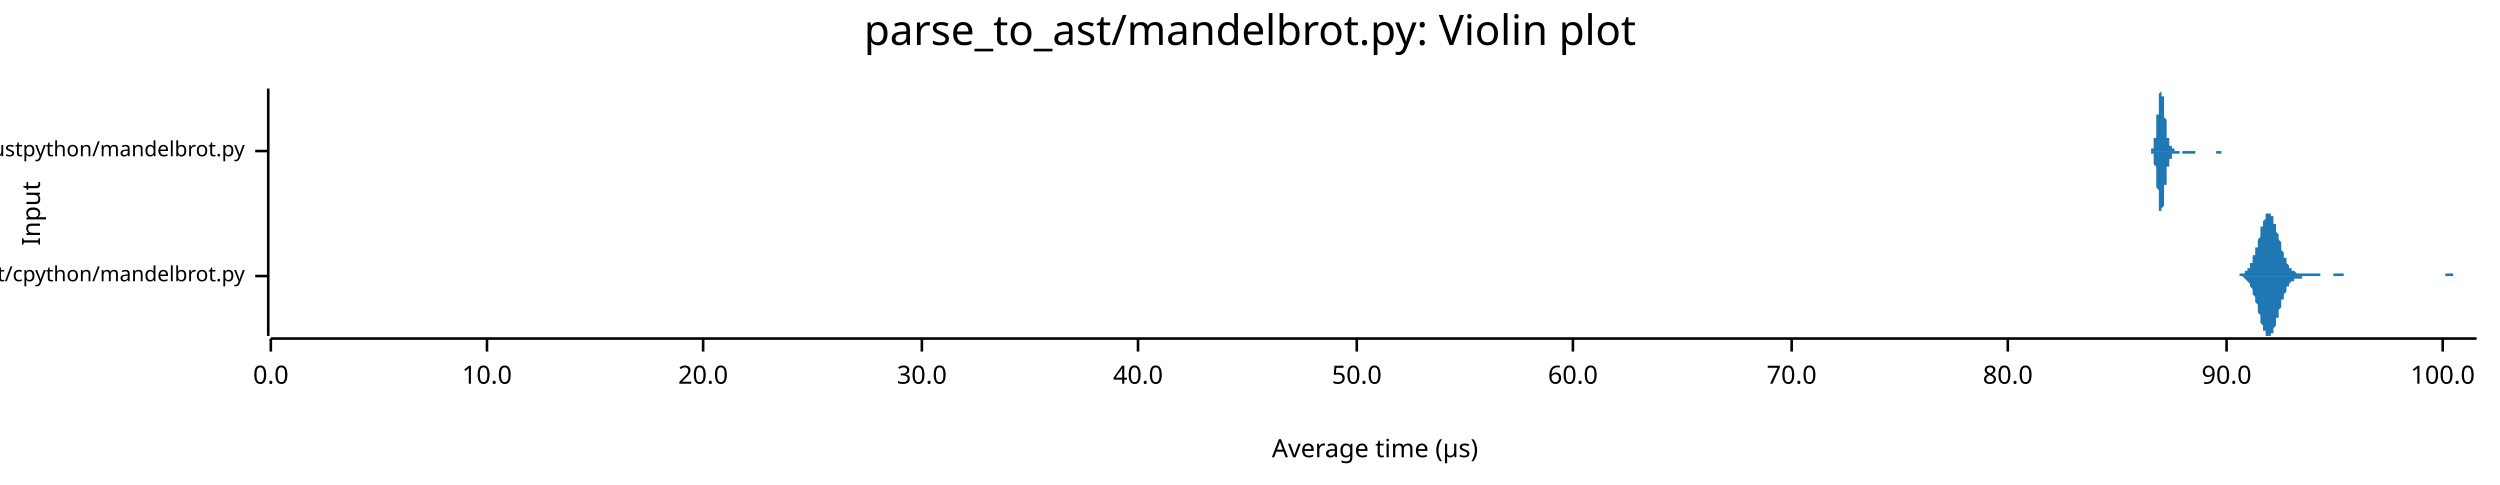
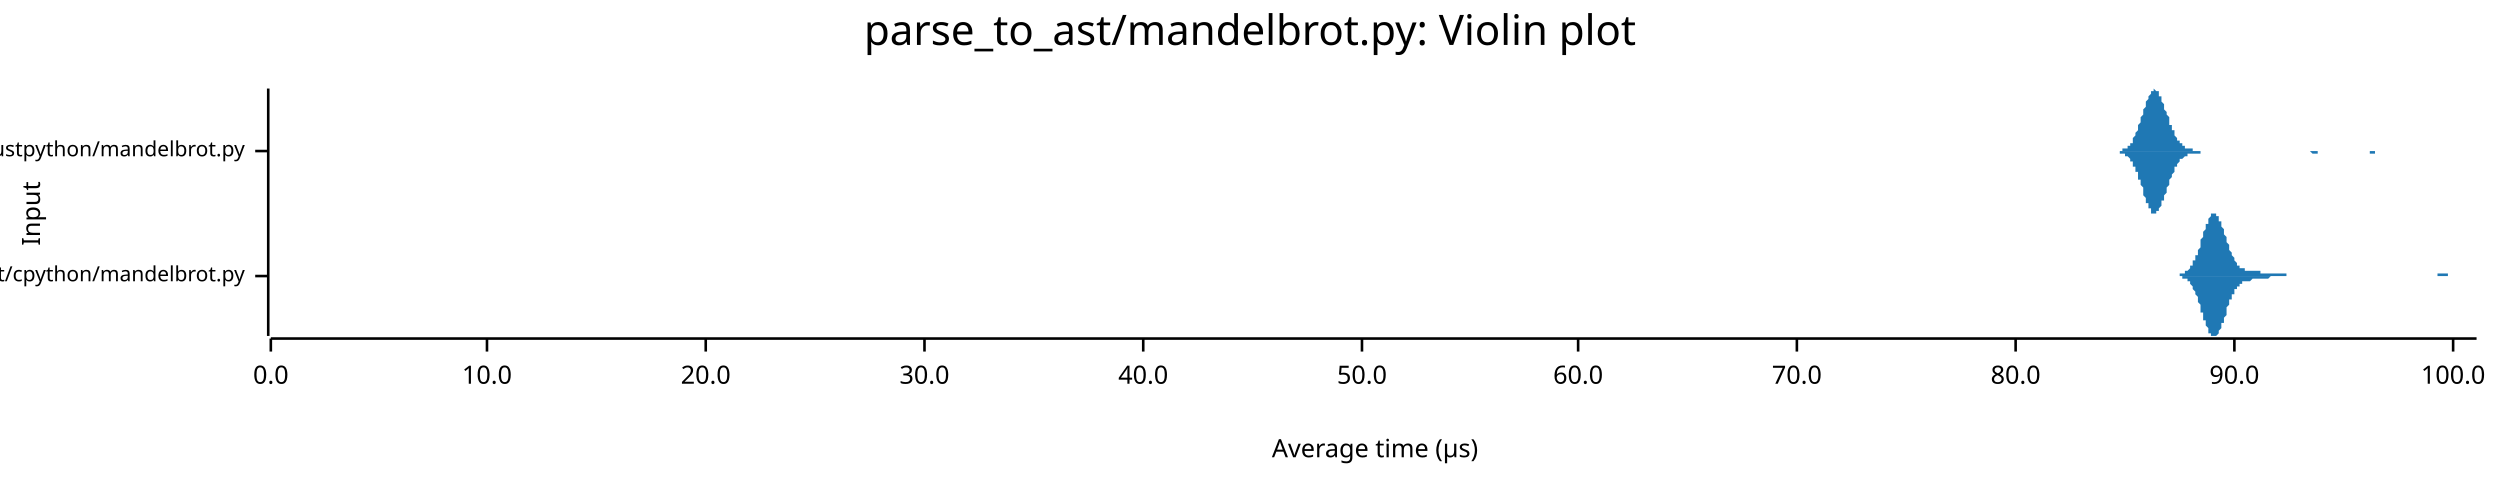
<svg xmlns="http://www.w3.org/2000/svg" width="960" height="186" viewBox="0 0 960 186">
  <text x="480" y="5" dy="0.76em" text-anchor="middle" font-family="sans-serif" font-size="16.129" opacity="1" fill="#000000">
parse_to_ast/mandelbrot.py: Violin plot
</text>
  <text x="8" y="82" dy="0.76em" text-anchor="middle" font-family="sans-serif" font-size="9.677" opacity="1" fill="#000000" transform="rotate(270, 8, 82)">
Input
</text>
  <text x="528" y="178" dy="-0.5ex" text-anchor="middle" font-family="sans-serif" font-size="9.677" opacity="1" fill="#000000">
Average time (µs)
</text>
  <polyline fill="none" opacity="1" stroke="#000000" stroke-width="1" points="103,34 103,129 " />
  <text x="94" y="106" dy="0.5ex" text-anchor="end" font-family="sans-serif" font-size="8.065" opacity="1" fill="#000000">
parse_to_ast/cpython/mandelbrot.py
</text>
  <polyline fill="none" opacity="1" stroke="#000000" stroke-width="1" points="98,106 103,106 " />
  <text x="94" y="58" dy="0.5ex" text-anchor="end" font-family="sans-serif" font-size="8.065" opacity="1" fill="#000000">
parse_to_ast/rustpython/mandelbrot.py
</text>
  <polyline fill="none" opacity="1" stroke="#000000" stroke-width="1" points="98,58 103,58 " />
  <polyline fill="none" opacity="1" stroke="#000000" stroke-width="1" points="104,130 951,130 " />
  <text x="104" y="140" dy="0.76em" text-anchor="middle" font-family="sans-serif" font-size="9.677" opacity="1" fill="#000000">
0.0
</text>
  <polyline fill="none" opacity="1" stroke="#000000" stroke-width="1" points="104,130 104,135 " />
  <text x="187" y="140" dy="0.76em" text-anchor="middle" font-family="sans-serif" font-size="9.677" opacity="1" fill="#000000">
10.0
</text>
  <polyline fill="none" opacity="1" stroke="#000000" stroke-width="1" points="187,130 187,135 " />
-   <text x="270" y="140" dy="0.76em" text-anchor="middle" font-family="sans-serif" font-size="9.677" opacity="1" fill="#000000">
+   <text x="271" y="140" dy="0.76em" text-anchor="middle" font-family="sans-serif" font-size="9.677" opacity="1" fill="#000000">
20.0
</text>
-   <polyline fill="none" opacity="1" stroke="#000000" stroke-width="1" points="270,130 270,135 " />
-   <text x="354" y="140" dy="0.76em" text-anchor="middle" font-family="sans-serif" font-size="9.677" opacity="1" fill="#000000">
+   <polyline fill="none" opacity="1" stroke="#000000" stroke-width="1" points="271,130 271,135 " />
+   <text x="355" y="140" dy="0.76em" text-anchor="middle" font-family="sans-serif" font-size="9.677" opacity="1" fill="#000000">
30.0
</text>
-   <polyline fill="none" opacity="1" stroke="#000000" stroke-width="1" points="354,130 354,135 " />
-   <text x="437" y="140" dy="0.76em" text-anchor="middle" font-family="sans-serif" font-size="9.677" opacity="1" fill="#000000">
+   <polyline fill="none" opacity="1" stroke="#000000" stroke-width="1" points="355,130 355,135 " />
+   <text x="439" y="140" dy="0.76em" text-anchor="middle" font-family="sans-serif" font-size="9.677" opacity="1" fill="#000000">
40.0
</text>
-   <polyline fill="none" opacity="1" stroke="#000000" stroke-width="1" points="437,130 437,135 " />
-   <text x="521" y="140" dy="0.76em" text-anchor="middle" font-family="sans-serif" font-size="9.677" opacity="1" fill="#000000">
+   <polyline fill="none" opacity="1" stroke="#000000" stroke-width="1" points="439,130 439,135 " />
+   <text x="523" y="140" dy="0.76em" text-anchor="middle" font-family="sans-serif" font-size="9.677" opacity="1" fill="#000000">
50.0
</text>
-   <polyline fill="none" opacity="1" stroke="#000000" stroke-width="1" points="521,130 521,135 " />
-   <text x="604" y="140" dy="0.76em" text-anchor="middle" font-family="sans-serif" font-size="9.677" opacity="1" fill="#000000">
+   <polyline fill="none" opacity="1" stroke="#000000" stroke-width="1" points="523,130 523,135 " />
+   <text x="606" y="140" dy="0.76em" text-anchor="middle" font-family="sans-serif" font-size="9.677" opacity="1" fill="#000000">
60.0
</text>
-   <polyline fill="none" opacity="1" stroke="#000000" stroke-width="1" points="604,130 604,135 " />
-   <text x="688" y="140" dy="0.76em" text-anchor="middle" font-family="sans-serif" font-size="9.677" opacity="1" fill="#000000">
+   <polyline fill="none" opacity="1" stroke="#000000" stroke-width="1" points="606,130 606,135 " />
+   <text x="690" y="140" dy="0.76em" text-anchor="middle" font-family="sans-serif" font-size="9.677" opacity="1" fill="#000000">
70.0
</text>
-   <polyline fill="none" opacity="1" stroke="#000000" stroke-width="1" points="688,130 688,135 " />
-   <text x="771" y="140" dy="0.76em" text-anchor="middle" font-family="sans-serif" font-size="9.677" opacity="1" fill="#000000">
+   <polyline fill="none" opacity="1" stroke="#000000" stroke-width="1" points="690,130 690,135 " />
+   <text x="774" y="140" dy="0.76em" text-anchor="middle" font-family="sans-serif" font-size="9.677" opacity="1" fill="#000000">
80.0
</text>
-   <polyline fill="none" opacity="1" stroke="#000000" stroke-width="1" points="771,130 771,135 " />
-   <text x="855" y="140" dy="0.76em" text-anchor="middle" font-family="sans-serif" font-size="9.677" opacity="1" fill="#000000">
+   <polyline fill="none" opacity="1" stroke="#000000" stroke-width="1" points="774,130 774,135 " />
+   <text x="858" y="140" dy="0.76em" text-anchor="middle" font-family="sans-serif" font-size="9.677" opacity="1" fill="#000000">
90.0
</text>
-   <polyline fill="none" opacity="1" stroke="#000000" stroke-width="1" points="855,130 855,135 " />
-   <text x="938" y="140" dy="0.76em" text-anchor="middle" font-family="sans-serif" font-size="9.677" opacity="1" fill="#000000">
+   <polyline fill="none" opacity="1" stroke="#000000" stroke-width="1" points="858,130 858,135 " />
+   <text x="942" y="140" dy="0.76em" text-anchor="middle" font-family="sans-serif" font-size="9.677" opacity="1" fill="#000000">
100.0
</text>
-   <polyline fill="none" opacity="1" stroke="#000000" stroke-width="1" points="938,130 938,135 " />
-   <polygon opacity="1" fill="#1F78B4" points="858,106 858,106 858,106 858,106 858,106 859,106 859,106 859,106 859,106 859,106 860,106 860,106 860,106 860,105 860,105 860,105 861,105 861,105 861,105 861,105 861,105 862,105 862,105 862,105 862,105 862,104 862,104 863,104 863,104 863,104 863,103 863,103 864,103 864,102 864,102 864,102 864,101 865,101 865,100 865,100 865,99 865,99 865,98 866,98 866,97 866,97 866,96 866,95 867,95 867,94 867,93 867,92 867,92 868,91 868,90 868,90 868,89 868,88 868,87 869,87 869,86 869,86 869,85 869,85 870,84 870,84 870,83 870,83 870,83 870,82 871,82 871,82 871,82 871,82 871,82 872,82 872,82 872,83 872,83 872,83 873,83 873,84 873,84 873,85 873,85 873,86 874,86 874,87 874,88 874,88 874,89 875,90 875,90 875,91 875,92 875,92 876,93 876,94 876,94 876,95 876,96 876,96 877,97 877,97 877,98 877,98 877,99 878,99 878,100 878,100 878,101 878,101 878,101 879,102 879,102 879,102 879,103 879,103 880,103 880,103 880,103 880,104 880,104 881,104 881,104 881,104 881,104 881,104 881,104 882,105 882,105 882,105 882,105 882,105 883,105 883,105 883,105 883,105 883,105 884,105 884,105 884,105 884,105 884,105 884,105 885,105 885,105 885,105 885,105 885,105 886,105 886,105 886,105 886,105 886,105 886,105 887,105 887,105 887,105 887,105 887,105 888,105 888,105 888,105 888,105 888,105 889,105 889,105 889,105 889,105 889,105 889,105 890,105 890,105 890,105 890,105 890,105 891,105 891,105 891,106 891,106 891,106 892,106 892,106 892,106 892,106 892,106 892,106 893,106 893,106 893,106 893,106 893,106 894,106 894,106 894,106 894,106 894,106 894,106 895,106 895,106 895,106 895,106 895,106 896,106 896,106 896,106 896,105 896,105 897,105 897,105 897,105 897,105 897,105 897,105 898,105 898,105 898,105 898,105 898,105 899,105 899,105 899,105 899,105 899,105 900,105 900,105 900,106 900,106 900,106 900,106 901,106 901,106 901,106 901,106 901,106 902,106 902,106 902,106 902,106 902,106 902,106 903,106 903,106 903,106 903,106 903,106 904,106 904,106 904,106 904,106 904,106 905,106 905,106 905,106 905,106 905,106 905,106 906,106 906,106 906,106 906,106 906,106 907,106 907,106 907,106 907,106 907,106 908,106 908,106 908,106 908,106 908,106 908,106 909,106 909,106 909,106 909,106 909,106 910,106 910,106 910,106 910,106 910,106 910,106 911,106 911,106 911,106 911,106 911,106 912,106 912,106 912,106 912,106 912,106 913,106 913,106 913,106 913,106 913,106 913,106 914,106 914,106 914,106 914,106 914,106 915,106 915,106 915,106 915,106 915,106 916,106 916,106 916,106 916,106 916,106 916,106 917,106 917,106 917,106 917,106 917,106 918,106 918,106 918,106 918,106 918,106 918,106 919,106 919,106 919,106 919,106 919,106 920,106 920,106 920,106 920,106 920,106 921,106 921,106 921,106 921,106 921,106 921,106 922,106 922,106 922,106 922,106 922,106 923,106 923,106 923,106 923,106 923,106 924,106 924,106 924,106 924,106 924,106 924,106 925,106 925,106 925,106 925,106 925,106 926,106 926,106 926,106 926,106 926,106 926,106 927,106 927,106 927,106 927,106 927,106 928,106 928,106 928,106 928,106 928,106 929,106 929,106 929,106 929,106 929,106 929,106 930,106 930,106 930,106 930,106 930,106 931,106 931,106 931,106 931,106 931,106 932,106 932,106 932,106 932,106 932,106 932,106 933,106 933,106 933,106 933,106 933,106 934,106 934,106 934,106 934,106 934,106 934,106 935,106 935,106 935,106 935,106 935,106 936,106 936,106 936,106 936,106 936,106 937,106 937,106 937,106 937,106 937,106 937,106 938,106 938,106 938,106 938,106 938,106 939,106 939,105 939,105 939,105 939,105 940,105 940,105 940,105 940,105 940,105 940,105 941,105 941,105 941,105 941,105 941,105 942,105 942,105 942,105 942,105 942,106 942,106 943,106 943,106 943,106 943,106 943,106 944,106 944,106 944,106 944,106 944,106 945,106 945,106 945,106 945,106 945,106 945,106 946,106 946,106 946,106 946,106 946,106 947,106 947,106 947,106 947,106 947,106 948,106 948,106 948,106 948,106 948,106 948,106 949,106 949,106 949,106 949,106 949,106 950,106 950,106 950,106 950,106 950,106 951,106 951,106 858,106 " />
-   <polygon opacity="1" fill="#1F78B4" points="858,106 858,106 858,106 858,106 858,106 859,106 859,106 859,106 859,106 859,106 860,106 860,106 860,106 860,106 860,106 860,106 861,106 861,106 861,106 861,106 861,106 862,107 862,107 862,107 862,107 862,107 862,107 863,108 863,108 863,108 863,108 863,108 864,109 864,109 864,109 864,110 864,110 865,111 865,111 865,112 865,112 865,113 865,113 866,114 866,114 866,115 866,116 866,116 867,117 867,118 867,118 867,119 867,120 868,121 868,121 868,122 868,123 868,123 868,124 869,125 869,125 869,126 869,126 869,127 870,127 870,128 870,128 870,129 870,129 870,129 871,129 871,129 871,129 871,129 871,129 872,129 872,129 872,129 872,129 872,128 873,128 873,128 873,127 873,127 873,126 873,126 874,125 874,124 874,124 874,123 874,122 875,122 875,121 875,120 875,120 875,119 876,118 876,118 876,117 876,116 876,116 876,115 877,115 877,114 877,114 877,113 877,113 878,112 878,112 878,111 878,111 878,110 878,110 879,110 879,110 879,109 879,109 879,109 880,108 880,108 880,108 880,108 880,108 881,108 881,107 881,107 881,107 881,107 881,107 882,107 882,107 882,107 882,107 882,107 883,107 883,107 883,107 883,107 883,107 884,107 884,107 884,106 884,106 884,106 884,106 885,106 885,106 885,106 885,106 885,106 886,106 886,106 886,106 886,106 886,106 886,106 887,106 887,106 887,106 887,106 887,106 888,106 888,106 888,106 888,106 888,106 889,106 889,106 889,106 889,106 889,106 889,106 890,106 890,106 890,106 890,106 890,106 891,106 891,106 891,106 891,106 891,106 892,106 892,106 892,106 892,106 892,106 892,106 893,106 893,106 893,106 893,106 893,106 894,106 894,106 894,106 894,106 894,106 894,106 895,106 895,106 895,106 895,106 895,106 896,106 896,106 896,106 896,106 896,106 897,106 897,106 897,106 897,106 897,106 897,106 898,106 898,106 898,106 898,106 898,106 899,106 899,106 899,106 899,106 899,106 900,106 900,106 900,106 900,106 900,106 900,106 901,106 901,106 901,106 901,106 901,106 902,106 902,106 902,106 902,106 902,106 902,106 903,106 903,106 903,106 903,106 903,106 904,106 904,106 904,106 904,106 904,106 905,106 905,106 905,106 905,106 905,106 905,106 906,106 906,106 906,106 906,106 906,106 907,106 907,106 907,106 907,106 907,106 908,106 908,106 908,106 908,106 908,106 908,106 909,106 909,106 909,106 909,106 909,106 910,106 910,106 910,106 910,106 910,106 910,106 911,106 911,106 911,106 911,106 911,106 912,106 912,106 912,106 912,106 912,106 913,106 913,106 913,106 913,106 913,106 913,106 914,106 914,106 914,106 914,106 914,106 915,106 915,106 915,106 915,106 915,106 916,106 916,106 916,106 916,106 916,106 916,106 917,106 917,106 917,106 917,106 917,106 918,106 918,106 918,106 918,106 918,106 918,106 919,106 919,106 919,106 919,106 919,106 920,106 920,106 920,106 920,106 920,106 921,106 921,106 921,106 921,106 921,106 921,106 922,106 922,106 922,106 922,106 922,106 923,106 923,106 923,106 923,106 923,106 924,106 924,106 924,106 924,106 924,106 924,106 925,106 925,106 925,106 925,106 925,106 926,106 926,106 926,106 926,106 926,106 926,106 927,106 927,106 927,106 927,106 927,106 928,106 928,106 928,106 928,106 928,106 929,106 929,106 929,106 929,106 929,106 929,106 930,106 930,106 930,106 930,106 930,106 931,106 931,106 931,106 931,106 931,106 932,106 932,106 932,106 932,106 932,106 932,106 933,106 933,106 933,106 933,106 933,106 934,106 934,106 934,106 934,106 934,106 934,106 935,106 935,106 935,106 935,106 935,106 936,106 936,106 936,106 936,106 936,106 937,106 937,106 937,106 937,106 937,106 937,106 938,106 938,106 938,106 938,106 938,106 939,106 939,106 939,106 939,106 939,106 940,106 940,106 940,106 940,106 940,106 940,106 941,106 941,106 941,106 941,106 941,106 942,106 942,106 942,106 942,106 942,106 942,106 943,106 943,106 943,106 943,106 943,106 944,106 944,106 944,106 944,106 944,106 945,106 945,106 945,106 945,106 945,106 945,106 946,106 946,106 946,106 946,106 946,106 947,106 947,106 947,106 947,106 947,106 948,106 948,106 948,106 948,106 948,106 948,106 949,106 949,106 949,106 949,106 949,106 950,106 950,106 950,106 950,106 950,106 951,106 951,106 858,106 " />
-   <polygon opacity="1" fill="#1F78B4" points="825,58 825,58 825,58 825,58 825,58 825,58 825,58 825,58 825,58 825,58 825,58 826,58 826,58 826,58 826,58 826,58 826,58 826,58 826,58 826,58 826,58 826,58 826,58 826,58 826,58 826,57 826,57 826,57 827,57 827,57 827,57 827,57 827,56 827,56 827,56 827,56 827,56 827,55 827,55 827,55 827,54 827,54 827,54 827,53 828,53 828,52 828,52 828,51 828,51 828,50 828,50 828,49 828,49 828,48 828,48 828,47 828,46 828,46 828,45 828,44 829,44 829,43 829,42 829,42 829,41 829,41 829,40 829,39 829,39 829,38 829,38 829,37 829,37 829,36 829,36 829,36 830,35 830,35 830,35 830,35 830,35 830,35 830,34 830,35 830,35 830,35 830,35 830,35 830,35 830,36 830,36 830,36 830,37 831,37 831,38 831,38 831,39 831,39 831,40 831,40 831,41 831,41 831,42 831,42 831,43 831,44 831,44 831,45 831,45 832,46 832,47 832,47 832,48 832,48 832,49 832,49 832,50 832,50 832,50 832,51 832,51 832,52 832,52 832,52 832,53 833,53 833,53 833,53 833,54 833,54 833,54 833,54 833,54 833,55 833,55 833,55 833,55 833,55 833,55 833,56 833,56 834,56 834,56 834,56 834,56 834,56 834,56 834,56 834,56 834,57 834,57 834,57 834,57 834,57 834,57 834,57 834,57 834,57 835,57 835,57 835,57 835,57 835,57 835,57 835,57 835,57 835,57 835,57 835,58 835,58 835,58 835,58 835,58 835,58 836,58 836,58 836,58 836,58 836,58 836,58 836,58 836,58 836,58 836,58 836,58 836,58 836,58 836,58 836,58 836,58 837,58 837,58 837,58 837,58 837,58 837,58 837,58 837,58 837,58 837,58 837,58 837,58 837,58 837,58 837,58 837,58 838,58 838,58 838,58 838,58 838,58 838,58 838,58 838,58 838,58 838,58 838,58 838,58 838,58 838,58 838,58 838,58 839,58 839,58 839,58 839,58 839,58 839,58 839,58 839,58 839,58 839,58 839,58 839,58 839,58 839,58 839,58 839,58 839,58 840,58 840,58 840,58 840,58 840,58 840,58 840,58 840,58 840,58 840,58 840,58 840,58 840,58 840,58 840,58 840,58 841,58 841,58 841,58 841,58 841,58 841,58 841,58 841,58 841,58 841,58 841,58 841,58 841,58 841,58 841,58 841,58 842,58 842,58 842,58 842,58 842,58 842,58 842,58 842,58 842,58 842,58 842,58 842,58 842,58 842,58 842,58 842,58 843,58 843,58 843,58 843,58 843,58 843,58 843,58 843,58 843,58 843,58 843,58 843,58 843,58 843,58 843,58 843,58 843,58 844,58 844,58 844,58 844,58 844,58 844,58 844,58 844,58 844,58 844,58 844,58 844,58 844,58 844,58 844,58 844,58 845,58 845,58 845,58 845,58 845,58 845,58 845,58 845,58 845,58 845,58 845,58 845,58 845,58 845,58 845,58 845,58 846,58 846,58 846,58 846,58 846,58 846,58 846,58 846,58 846,58 846,58 846,58 846,58 846,58 846,58 846,58 846,58 847,58 847,58 847,58 847,58 847,58 847,58 847,58 847,58 847,58 847,58 847,58 847,58 847,58 847,58 847,58 847,58 847,58 848,58 848,58 848,58 848,58 848,58 848,58 848,58 848,58 848,58 848,58 848,58 848,58 848,58 848,58 848,58 848,58 849,58 849,58 849,58 849,58 849,58 849,58 849,58 849,58 849,58 849,58 849,58 849,58 849,58 849,58 849,58 849,58 850,58 850,58 850,58 850,58 850,58 850,58 850,58 850,58 850,58 850,58 850,58 850,58 850,58 850,58 850,58 850,58 851,58 851,58 851,58 851,58 851,58 851,58 851,58 851,58 851,58 851,58 851,58 851,58 851,58 851,58 851,58 851,58 851,58 852,58 852,58 852,58 852,58 852,58 852,58 852,58 852,58 852,58 852,58 852,58 852,58 852,58 852,58 852,58 852,58 853,58 853,58 853,58 853,58 853,58 853,58 853,58 853,58 853,58 853,58 853,58 853,58 853,58 853,58 853,58 853,58 854,58 854,58 854,58 854,58 854,58 854,58 854,58 854,58 854,58 854,58 854,58 854,58 854,58 854,58 854,58 854,58 855,58 855,58 855,58 855,58 855,58 855,58 855,58 855,58 855,58 855,58 855,58 855,58 855,58 855,58 855,58 855,58 855,58 856,58 856,58 825,58 " />
-   <polygon opacity="1" fill="#1F78B4" points="825,58 825,58 825,58 825,58 825,58 825,58 825,58 825,58 825,58 825,58 825,58 826,58 826,58 826,58 826,58 826,58 826,59 826,59 826,59 826,59 826,59 826,59 826,59 826,59 826,59 826,59 826,59 826,59 827,59 827,60 827,60 827,60 827,60 827,60 827,60 827,61 827,61 827,61 827,61 827,62 827,62 827,62 827,63 827,63 828,64 828,64 828,65 828,65 828,66 828,66 828,67 828,67 828,68 828,68 828,69 828,70 828,70 828,71 828,71 828,72 829,73 829,73 829,74 829,75 829,75 829,76 829,77 829,77 829,78 829,78 829,79 829,79 829,80 829,80 829,81 829,81 830,81 830,81 830,82 830,82 830,82 830,82 830,82 830,82 830,82 830,82 830,82 830,81 830,81 830,81 830,81 830,80 830,80 831,79 831,79 831,78 831,78 831,77 831,77 831,76 831,76 831,75 831,75 831,74 831,73 831,73 831,72 831,72 831,71 832,71 832,70 832,69 832,69 832,68 832,68 832,67 832,67 832,67 832,66 832,66 832,65 832,65 832,65 832,64 832,64 833,64 833,63 833,63 833,63 833,63 833,62 833,62 833,62 833,62 833,62 833,61 833,61 833,61 833,61 833,61 833,61 834,61 834,61 834,60 834,60 834,60 834,60 834,60 834,60 834,60 834,60 834,60 834,60 834,60 834,60 834,60 834,59 834,59 835,59 835,59 835,59 835,59 835,59 835,59 835,59 835,59 835,59 835,59 835,59 835,59 835,59 835,59 835,59 835,59 836,59 836,59 836,59 836,59 836,59 836,59 836,59 836,59 836,59 836,59 836,59 836,59 836,59 836,59 836,59 836,59 837,59 837,59 837,59 837,59 837,59 837,59 837,59 837,59 837,59 837,59 837,59 837,59 837,59 837,58 837,58 837,58 838,58 838,58 838,58 838,58 838,58 838,58 838,58 838,58 838,58 838,58 838,58 838,58 838,58 838,58 838,59 838,59 839,59 839,59 839,59 839,59 839,59 839,59 839,59 839,59 839,59 839,59 839,59 839,59 839,59 839,59 839,59 839,59 839,59 840,59 840,59 840,59 840,59 840,59 840,59 840,59 840,59 840,59 840,59 840,59 840,59 840,59 840,59 840,59 840,59 841,59 841,59 841,59 841,59 841,59 841,59 841,59 841,59 841,59 841,59 841,59 841,59 841,59 841,59 841,59 841,59 842,59 842,59 842,59 842,59 842,59 842,59 842,59 842,59 842,59 842,59 842,59 842,59 842,59 842,59 842,59 842,59 843,59 843,59 843,59 843,59 843,58 843,58 843,58 843,58 843,58 843,58 843,58 843,58 843,58 843,58 843,58 843,58 843,58 844,58 844,58 844,58 844,58 844,58 844,58 844,58 844,58 844,58 844,58 844,58 844,58 844,58 844,58 844,58 844,58 845,58 845,58 845,58 845,58 845,58 845,58 845,58 845,58 845,58 845,58 845,58 845,58 845,58 845,58 845,58 845,58 846,58 846,58 846,58 846,58 846,58 846,58 846,58 846,58 846,58 846,58 846,58 846,58 846,58 846,58 846,58 846,58 847,58 847,58 847,58 847,58 847,58 847,58 847,58 847,58 847,58 847,58 847,58 847,58 847,58 847,58 847,58 847,58 847,58 848,58 848,58 848,58 848,58 848,58 848,58 848,58 848,58 848,58 848,58 848,58 848,58 848,58 848,58 848,58 848,58 849,58 849,58 849,58 849,58 849,58 849,58 849,58 849,58 849,58 849,58 849,58 849,58 849,58 849,58 849,58 849,58 850,58 850,58 850,58 850,58 850,58 850,58 850,58 850,58 850,58 850,58 850,58 850,58 850,58 850,58 850,58 850,58 851,58 851,58 851,58 851,58 851,58 851,58 851,58 851,58 851,58 851,58 851,58 851,58 851,59 851,59 851,59 851,59 851,59 852,59 852,59 852,59 852,59 852,59 852,59 852,59 852,59 852,59 852,59 852,59 852,59 852,59 852,59 852,59 852,59 853,59 853,59 853,58 853,58 853,58 853,58 853,58 853,58 853,58 853,58 853,58 853,58 853,58 853,58 853,58 853,58 854,58 854,58 854,58 854,58 854,58 854,58 854,58 854,58 854,58 854,58 854,58 854,58 854,58 854,58 854,58 854,58 855,58 855,58 855,58 855,58 855,58 855,58 855,58 855,58 855,58 855,58 855,58 855,58 855,58 855,58 855,58 855,58 855,58 856,58 856,58 825,58 " />
+   <polyline fill="none" opacity="1" stroke="#000000" stroke-width="1" points="942,130 942,135 " />
+   <polygon opacity="1" fill="#1F78B4" points="834,106 834,106 835,106 835,106 835,106 835,106 836,106 836,106 836,106 836,106 837,106 837,105 837,105 837,105 838,105 838,105 838,105 838,105 838,105 839,105 839,105 839,105 839,104 840,104 840,104 840,104 840,104 841,103 841,103 841,103 841,102 841,102 842,102 842,101 842,101 842,100 843,100 843,99 843,99 843,98 844,98 844,97 844,96 844,96 845,95 845,94 845,93 845,93 845,92 846,91 846,90 846,90 846,89 847,88 847,88 847,87 847,86 848,86 848,85 848,84 848,84 848,84 849,83 849,83 849,83 849,82 850,82 850,82 850,82 850,82 851,82 851,82 851,82 851,83 852,83 852,83 852,84 852,84 852,85 853,85 853,86 853,87 853,87 854,88 854,89 854,89 854,90 855,91 855,91 855,92 855,93 855,93 856,94 856,95 856,95 856,96 857,97 857,97 857,98 857,98 858,99 858,99 858,100 858,100 858,100 859,101 859,101 859,101 859,102 860,102 860,102 860,102 860,103 861,103 861,103 861,103 861,103 862,103 862,103 862,103 862,104 862,104 863,104 863,104 863,104 863,104 864,104 864,104 864,104 864,104 865,104 865,104 865,104 865,104 865,104 866,104 866,104 866,104 866,104 867,104 867,104 867,104 867,104 868,104 868,105 868,105 868,105 869,105 869,105 869,105 869,105 869,105 870,105 870,105 870,105 870,105 871,105 871,105 871,105 871,105 872,105 872,105 872,105 872,105 872,105 873,105 873,105 873,105 873,105 874,105 874,105 874,105 874,105 875,105 875,105 875,105 875,105 875,105 876,105 876,105 876,105 876,105 877,105 877,105 877,105 877,105 878,105 878,105 878,105 878,106 879,106 879,106 879,106 879,106 879,106 880,106 880,106 880,106 880,106 881,106 881,106 881,106 881,106 882,106 882,106 882,106 882,106 882,106 883,106 883,106 883,106 883,106 884,106 884,106 884,106 884,106 885,106 885,106 885,106 885,106 886,106 886,106 886,106 886,106 886,106 887,106 887,106 887,106 887,106 888,106 888,106 888,106 888,106 889,106 889,106 889,106 889,106 889,106 890,106 890,106 890,106 890,106 891,106 891,106 891,106 891,106 892,106 892,106 892,106 892,106 892,106 893,106 893,106 893,106 893,106 894,106 894,106 894,106 894,106 895,106 895,106 895,106 895,106 896,106 896,106 896,106 896,106 896,106 897,106 897,106 897,106 897,106 898,106 898,106 898,106 898,106 899,106 899,106 899,106 899,106 899,106 900,106 900,106 900,106 900,106 901,106 901,106 901,106 901,106 902,106 902,106 902,106 902,106 903,106 903,106 903,106 903,106 903,106 904,106 904,106 904,106 904,106 905,106 905,106 905,106 905,106 906,106 906,106 906,106 906,106 906,106 907,106 907,106 907,106 907,106 908,106 908,106 908,106 908,106 909,106 909,106 909,106 909,106 910,106 910,106 910,106 910,106 910,106 911,106 911,106 911,106 911,106 912,106 912,106 912,106 912,106 913,106 913,106 913,106 913,106 913,106 914,106 914,106 914,106 914,106 915,106 915,106 915,106 915,106 916,106 916,106 916,106 916,106 916,106 917,106 917,106 917,106 917,106 918,106 918,106 918,106 918,106 919,106 919,106 919,106 919,106 920,106 920,106 920,106 920,106 920,106 921,106 921,106 921,106 921,106 922,106 922,106 922,106 922,106 923,106 923,106 923,106 923,106 923,106 924,106 924,106 924,106 924,106 925,106 925,106 925,106 925,106 926,106 926,106 926,106 926,106 927,106 927,106 927,106 927,106 927,106 928,106 928,106 928,106 928,106 929,106 929,106 929,106 929,106 930,106 930,106 930,106 930,106 930,106 931,106 931,106 931,106 931,106 932,106 932,106 932,106 932,106 933,106 933,106 933,106 933,106 933,106 934,106 934,106 934,106 934,106 935,106 935,106 935,106 935,106 936,106 936,106 936,105 936,105 937,105 937,105 937,105 937,105 937,105 938,105 938,105 938,105 938,105 939,105 939,105 939,105 939,105 940,105 940,105 940,105 940,106 940,106 941,106 941,106 941,106 941,106 942,106 942,106 942,106 942,106 943,106 943,106 943,106 943,106 944,106 944,106 944,106 944,106 944,106 945,106 945,106 945,106 945,106 946,106 946,106 946,106 946,106 947,106 947,106 947,106 947,106 947,106 948,106 948,106 948,106 948,106 949,106 949,106 949,106 949,106 950,106 950,106 950,106 950,106 951,106 951,106 834,106 " />
+   <polygon opacity="1" fill="#1F78B4" points="834,106 834,106 835,106 835,106 835,106 835,106 836,106 836,106 836,106 836,106 837,106 837,106 837,106 837,106 838,106 838,106 838,106 838,106 838,107 839,107 839,107 839,107 839,107 840,107 840,107 840,108 840,108 841,108 841,108 841,109 841,109 841,109 842,110 842,110 842,111 842,111 843,112 843,112 843,113 843,113 844,114 844,115 844,115 844,116 845,117 845,117 845,118 845,119 845,120 846,120 846,121 846,122 846,123 847,123 847,124 847,125 847,125 848,126 848,126 848,127 848,128 848,128 849,128 849,129 849,129 849,129 850,129 850,129 850,129 850,129 851,129 851,129 851,129 851,129 852,128 852,128 852,128 852,127 852,127 853,126 853,126 853,125 853,124 854,124 854,123 854,122 854,122 855,121 855,120 855,119 855,119 855,118 856,117 856,117 856,116 856,115 857,115 857,114 857,114 857,113 858,113 858,112 858,112 858,111 858,111 859,111 859,110 859,110 859,110 860,110 860,109 860,109 860,109 861,109 861,109 861,108 861,108 862,108 862,108 862,108 862,108 862,108 863,108 863,108 863,108 863,108 864,108 864,108 864,108 864,108 865,107 865,107 865,107 865,107 865,107 866,107 866,107 866,107 866,107 867,107 867,107 867,107 867,107 868,107 868,107 868,107 868,107 869,107 869,107 869,107 869,107 869,107 870,107 870,107 870,107 870,107 871,107 871,107 871,107 871,107 872,106 872,106 872,106 872,106 872,106 873,106 873,106 873,106 873,106 874,106 874,106 874,106 874,106 875,106 875,106 875,106 875,106 875,106 876,106 876,106 876,106 876,106 877,106 877,106 877,106 877,106 878,106 878,106 878,106 878,106 879,106 879,106 879,106 879,106 879,106 880,106 880,106 880,106 880,106 881,106 881,106 881,106 881,106 882,106 882,106 882,106 882,106 882,106 883,106 883,106 883,106 883,106 884,106 884,106 884,106 884,106 885,106 885,106 885,106 885,106 886,106 886,106 886,106 886,106 886,106 887,106 887,106 887,106 887,106 888,106 888,106 888,106 888,106 889,106 889,106 889,106 889,106 889,106 890,106 890,106 890,106 890,106 891,106 891,106 891,106 891,106 892,106 892,106 892,106 892,106 892,106 893,106 893,106 893,106 893,106 894,106 894,106 894,106 894,106 895,106 895,106 895,106 895,106 896,106 896,106 896,106 896,106 896,106 897,106 897,106 897,106 897,106 898,106 898,106 898,106 898,106 899,106 899,106 899,106 899,106 899,106 900,106 900,106 900,106 900,106 901,106 901,106 901,106 901,106 902,106 902,106 902,106 902,106 903,106 903,106 903,106 903,106 903,106 904,106 904,106 904,106 904,106 905,106 905,106 905,106 905,106 906,106 906,106 906,106 906,106 906,106 907,106 907,106 907,106 907,106 908,106 908,106 908,106 908,106 909,106 909,106 909,106 909,106 910,106 910,106 910,106 910,106 910,106 911,106 911,106 911,106 911,106 912,106 912,106 912,106 912,106 913,106 913,106 913,106 913,106 913,106 914,106 914,106 914,106 914,106 915,106 915,106 915,106 915,106 916,106 916,106 916,106 916,106 916,106 917,106 917,106 917,106 917,106 918,106 918,106 918,106 918,106 919,106 919,106 919,106 919,106 920,106 920,106 920,106 920,106 920,106 921,106 921,106 921,106 921,106 922,106 922,106 922,106 922,106 923,106 923,106 923,106 923,106 923,106 924,106 924,106 924,106 924,106 925,106 925,106 925,106 925,106 926,106 926,106 926,106 926,106 927,106 927,106 927,106 927,106 927,106 928,106 928,106 928,106 928,106 929,106 929,106 929,106 929,106 930,106 930,106 930,106 930,106 930,106 931,106 931,106 931,106 931,106 932,106 932,106 932,106 932,106 933,106 933,106 933,106 933,106 933,106 934,106 934,106 934,106 934,106 935,106 935,106 935,106 935,106 936,106 936,106 936,106 936,106 937,106 937,106 937,106 937,106 937,106 938,106 938,106 938,106 938,106 939,106 939,106 939,106 939,106 940,106 940,106 940,106 940,106 940,106 941,106 941,106 941,106 941,106 942,106 942,106 942,106 942,106 943,106 943,106 943,106 943,106 944,106 944,106 944,106 944,106 944,106 945,106 945,106 945,106 945,106 946,106 946,106 946,106 946,106 947,106 947,106 947,106 947,106 947,106 948,106 948,106 948,106 948,106 949,106 949,106 949,106 949,106 950,106 950,106 950,106 950,106 951,106 951,106 834,106 " />
+   <polygon opacity="1" fill="#1F78B4" points="812,58 812,58 812,58 812,58 813,58 813,58 813,58 813,58 814,58 814,58 814,58 814,58 814,58 815,58 815,58 815,58 815,57 816,57 816,57 816,57 816,57 817,57 817,57 817,56 817,56 817,56 818,56 818,56 818,55 818,55 819,55 819,54 819,54 819,53 819,53 820,52 820,52 820,51 820,51 821,50 821,50 821,49 821,48 821,48 822,47 822,46 822,46 822,45 823,44 823,44 823,43 823,42 823,42 824,41 824,40 824,40 824,39 825,38 825,38 825,37 825,37 826,36 826,36 826,36 826,35 826,35 827,35 827,35 827,35 827,34 828,35 828,35 828,35 828,35 828,35 829,35 829,36 829,36 829,37 830,37 830,38 830,38 830,39 830,39 831,40 831,41 831,41 831,42 832,43 832,43 832,44 832,44 833,45 833,46 833,46 833,47 833,48 834,48 834,49 834,49 834,50 835,50 835,51 835,51 835,52 835,52 836,53 836,53 836,53 836,54 837,54 837,54 837,55 837,55 837,55 838,55 838,56 838,56 838,56 839,56 839,56 839,56 839,56 839,57 840,57 840,57 840,57 840,57 841,57 841,57 841,57 841,57 842,57 842,57 842,58 842,58 842,58 843,58 843,58 843,58 843,58 844,58 844,58 844,58 844,58 844,58 845,58 845,58 845,58 845,58 846,58 846,58 846,58 846,58 846,58 847,58 847,58 847,58 847,58 848,58 848,58 848,58 848,58 848,58 849,58 849,58 849,58 849,58 850,58 850,58 850,58 850,58 851,58 851,58 851,58 851,58 851,58 852,58 852,58 852,58 852,58 853,58 853,58 853,58 853,58 853,58 854,58 854,58 854,58 854,58 855,58 855,58 855,58 855,58 855,58 856,58 856,58 856,58 856,58 857,58 857,58 857,58 857,58 858,58 858,58 858,58 858,58 858,58 859,58 859,58 859,58 859,58 860,58 860,58 860,58 860,58 860,58 861,58 861,58 861,58 861,58 862,58 862,58 862,58 862,58 862,58 863,58 863,58 863,58 863,58 864,58 864,58 864,58 864,58 864,58 865,58 865,58 865,58 865,58 866,58 866,58 866,58 866,58 867,58 867,58 867,58 867,58 867,58 868,58 868,58 868,58 868,58 869,58 869,58 869,58 869,58 869,58 870,58 870,58 870,58 870,58 871,58 871,58 871,58 871,58 871,58 872,58 872,58 872,58 872,58 873,58 873,58 873,58 873,58 874,58 874,58 874,58 874,58 874,58 875,58 875,58 875,58 875,58 876,58 876,58 876,58 876,58 876,58 877,58 877,58 877,58 877,58 878,58 878,58 878,58 878,58 878,58 879,58 879,58 879,58 879,58 880,58 880,58 880,58 880,58 880,58 881,58 881,58 881,58 881,58 882,58 882,58 882,58 882,58 883,58 883,58 883,58 883,58 883,58 884,58 884,58 884,58 884,58 885,58 885,58 885,58 885,58 885,58 886,58 886,58 886,58 886,58 887,58 887,58 887,58 887,58 887,58 888,58 888,58 888,58 888,58 889,58 889,58 889,58 889,58 889,58 890,58 890,58 890,58 890,58 891,58 891,58 891,58 891,58 892,58 892,58 892,58 892,58 892,58 893,58 893,58 893,58 893,58 894,58 894,58 894,58 894,58 894,58 895,58 895,58 895,58 895,58 896,58 896,58 896,58 896,58 896,58 897,58 897,58 897,58 897,58 898,58 898,58 898,58 898,58 899,58 899,58 899,58 899,58 899,58 900,58 900,58 900,58 900,58 901,58 901,58 901,58 901,58 901,58 902,58 902,58 902,58 902,58 903,58 903,58 903,58 903,58 903,58 904,58 904,58 904,58 904,58 905,58 905,58 905,58 905,58 905,58 906,58 906,58 906,58 906,58 907,58 907,58 907,58 907,58 908,58 908,58 908,58 908,58 908,58 909,58 909,58 909,58 909,58 910,58 910,58 910,58 910,58 910,58 911,58 911,58 911,58 911,58 912,58 912,58 912,58 912,58 912,58 913,58 913,58 913,58 913,58 914,58 914,58 914,58 914,58 915,58 915,58 915,58 915,58 915,58 916,58 916,58 916,58 916,58 917,58 917,58 917,58 917,58 917,58 918,58 918,58 918,58 918,58 919,58 919,58 919,58 919,58 919,58 920,58 920,58 920,58 920,58 921,58 921,58 921,58 921,58 921,58 922,58 922,58 922,58 922,58 923,58 923,58 923,58 923,58 924,58 924,58 924,58 924,58 924,58 812,58 " />
+   <polygon opacity="1" fill="#1F78B4" points="812,58 812,58 812,58 812,58 813,58 813,58 813,58 813,58 814,58 814,59 814,59 814,59 814,59 815,59 815,59 815,59 815,59 816,59 816,59 816,59 816,60 817,60 817,60 817,60 817,60 817,60 818,61 818,61 818,61 818,62 819,62 819,62 819,63 819,63 819,64 820,64 820,65 820,65 820,66 821,66 821,67 821,67 821,68 821,69 822,69 822,70 822,71 822,71 823,72 823,73 823,74 823,74 823,75 824,76 824,76 824,77 824,78 825,78 825,79 825,79 825,80 826,80 826,81 826,81 826,81 826,82 827,82 827,82 827,82 827,82 828,82 828,82 828,82 828,82 828,81 829,81 829,81 829,80 829,80 830,79 830,79 830,78 830,78 830,77 831,77 831,76 831,75 831,75 832,74 832,73 832,73 832,72 833,71 833,71 833,70 833,69 833,69 834,68 834,68 834,67 834,67 835,66 835,66 835,65 835,65 835,64 836,64 836,63 836,63 836,63 837,62 837,62 837,62 837,62 837,61 838,61 838,61 838,61 838,61 839,60 839,60 839,60 839,60 839,60 840,60 840,60 840,60 840,59 841,59 841,59 841,59 841,59 842,59 842,59 842,59 842,59 842,59 843,59 843,59 843,59 843,59 844,59 844,59 844,59 844,59 844,59 845,59 845,59 845,58 845,58 846,58 846,58 846,58 846,58 846,58 847,58 847,58 847,58 847,58 848,58 848,58 848,58 848,58 848,58 849,58 849,58 849,58 849,58 850,58 850,58 850,58 850,58 851,58 851,58 851,58 851,58 851,58 852,58 852,58 852,58 852,58 853,58 853,58 853,58 853,58 853,58 854,58 854,58 854,58 854,58 855,58 855,58 855,58 855,58 855,58 856,58 856,58 856,58 856,58 857,58 857,58 857,58 857,58 858,58 858,58 858,58 858,58 858,58 859,58 859,58 859,58 859,58 860,58 860,58 860,58 860,58 860,58 861,58 861,58 861,58 861,58 862,58 862,58 862,58 862,58 862,58 863,58 863,58 863,58 863,58 864,58 864,58 864,58 864,58 864,58 865,58 865,58 865,58 865,58 866,58 866,58 866,58 866,58 867,58 867,58 867,58 867,58 867,58 868,58 868,58 868,58 868,58 869,58 869,58 869,58 869,58 869,58 870,58 870,58 870,58 870,58 871,58 871,58 871,58 871,58 871,58 872,58 872,58 872,58 872,58 873,58 873,58 873,58 873,58 874,58 874,58 874,58 874,58 874,58 875,58 875,58 875,58 875,58 876,58 876,58 876,58 876,58 876,58 877,58 877,58 877,58 877,58 878,58 878,58 878,58 878,58 878,58 879,58 879,58 879,58 879,58 880,58 880,58 880,58 880,58 880,58 881,58 881,58 881,58 881,58 882,58 882,58 882,58 882,58 883,58 883,58 883,58 883,58 883,58 884,58 884,58 884,58 884,58 885,58 885,58 885,58 885,58 885,58 886,58 886,58 886,58 886,58 887,58 887,58 887,58 887,58 887,58 888,59 888,59 888,59 888,59 889,59 889,59 889,59 889,59 889,59 890,59 890,59 890,58 890,58 891,58 891,58 891,58 891,58 892,58 892,58 892,58 892,58 892,58 893,58 893,58 893,58 893,58 894,58 894,58 894,58 894,58 894,58 895,58 895,58 895,58 895,58 896,58 896,58 896,58 896,58 896,58 897,58 897,58 897,58 897,58 898,58 898,58 898,58 898,58 899,58 899,58 899,58 899,58 899,58 900,58 900,58 900,58 900,58 901,58 901,58 901,58 901,58 901,58 902,58 902,58 902,58 902,58 903,58 903,58 903,58 903,58 903,58 904,58 904,58 904,58 904,58 905,58 905,58 905,58 905,58 905,58 906,58 906,58 906,58 906,58 907,58 907,58 907,58 907,58 908,58 908,58 908,58 908,58 908,58 909,58 909,58 909,58 909,58 910,58 910,59 910,59 910,59 910,59 911,59 911,59 911,59 911,59 912,59 912,59 912,59 912,58 912,58 913,58 913,58 913,58 913,58 914,58 914,58 914,58 914,58 915,58 915,58 915,58 915,58 915,58 916,58 916,58 916,58 916,58 917,58 917,58 917,58 917,58 917,58 918,58 918,58 918,58 918,58 919,58 919,58 919,58 919,58 919,58 920,58 920,58 920,58 920,58 921,58 921,58 921,58 921,58 921,58 922,58 922,58 922,58 922,58 923,58 923,58 923,58 923,58 924,58 924,58 924,58 924,58 924,58 812,58 " />
</svg>
